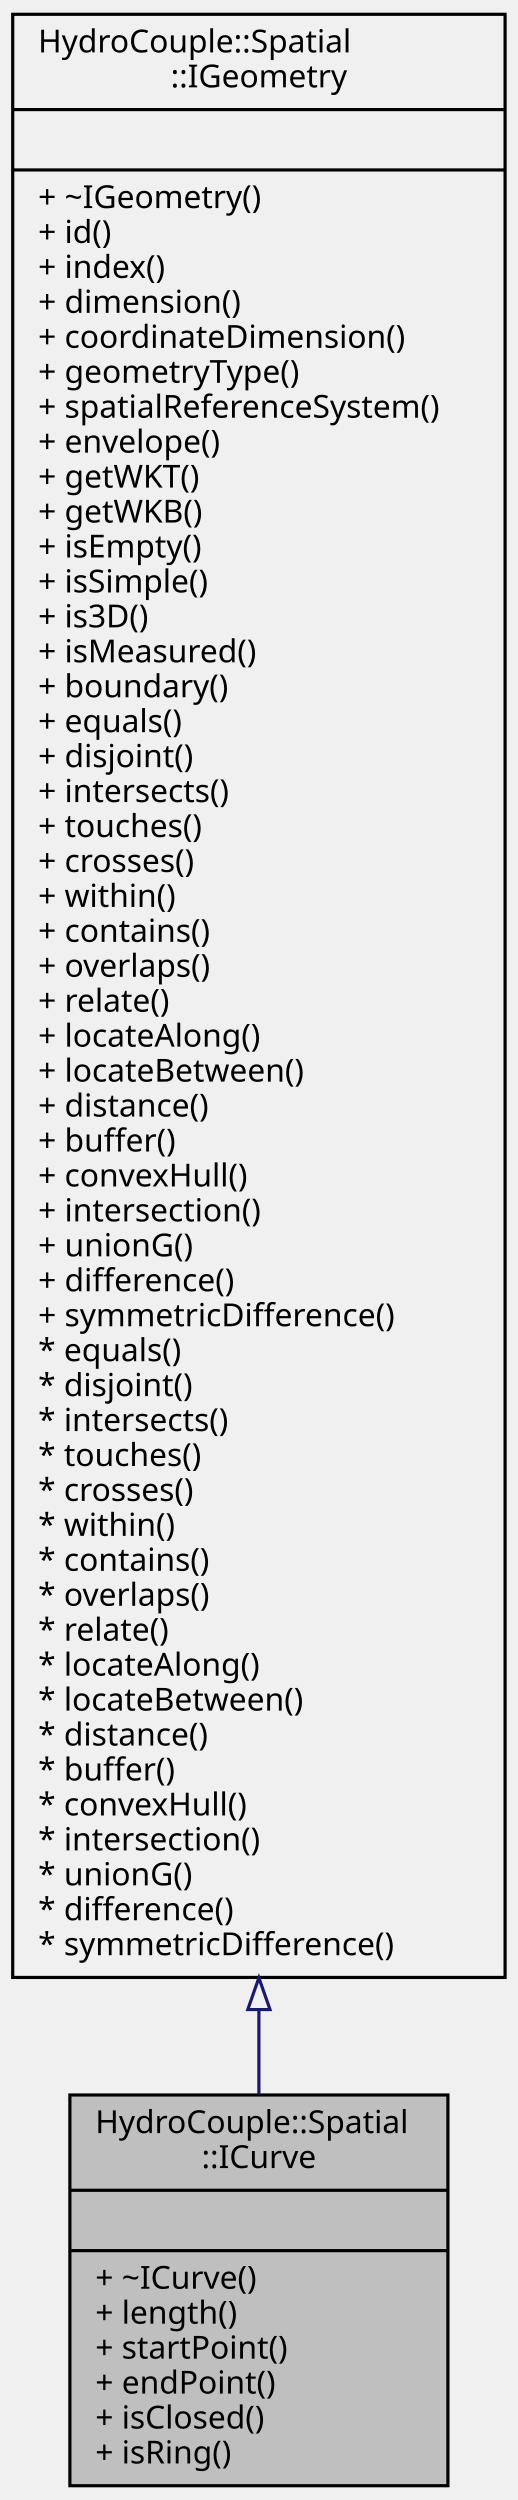
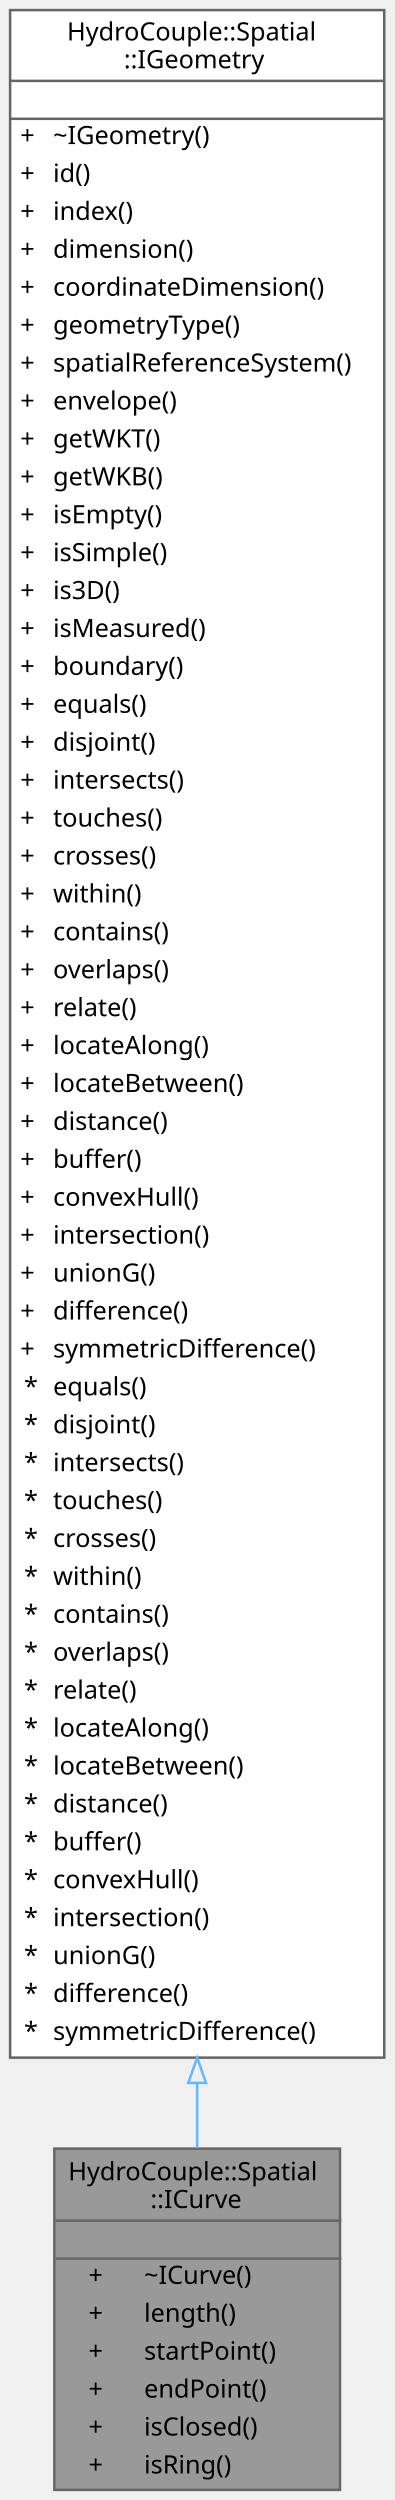
- <svg xmlns="http://www.w3.org/2000/svg" xmlns:xlink="http://www.w3.org/1999/xlink" width="163pt" height="787pt" viewBox="0.00 0.00 163.00 787.00">
-   <g id="graph0" class="graph" transform="scale(1 1) rotate(0) translate(4 783)">
-     <g id="node1" class="node">
-       <g id="a_node1">
+ <svg xmlns="http://www.w3.org/2000/svg" xmlns:xlink="http://www.w3.org/1999/xlink" width="156pt" height="989pt" viewBox="0.00 0.00 156.00 989.00">
+   <g id="graph0" class="graph" transform="scale(1 1) rotate(0) translate(4 985)">
+     <g id="Node000001" class="node">
+       <g id="a_Node000001">
        <a xlink:title="A Curve is a 1-dimensional geometric object usually stored as a sequence of IPoints,...">
-           <polygon fill="#bfbfbf" stroke="black" points="18,-0.5 18,-123.5 137,-123.5 137,-0.5 18,-0.5" />
-           <text text-anchor="start" x="26" y="-111.5" font-family="Monaco" font-size="10.00">HydroCouple::Spatial</text>
-           <text text-anchor="middle" x="77.5" y="-100.5" font-family="Monaco" font-size="10.00">::ICurve</text>
-           <polyline fill="none" stroke="black" points="18,-93.5 137,-93.5 " />
-           <text text-anchor="middle" x="77.5" y="-81.5" font-family="Monaco" font-size="10.00"> </text>
-           <polyline fill="none" stroke="black" points="18,-74.5 137,-74.5 " />
-           <text text-anchor="start" x="26" y="-62.5" font-family="Monaco" font-size="10.00">+ ~ICurve()</text>
-           <text text-anchor="start" x="26" y="-51.5" font-family="Monaco" font-size="10.00">+ length()</text>
-           <text text-anchor="start" x="26" y="-40.5" font-family="Monaco" font-size="10.00">+ startPoint()</text>
-           <text text-anchor="start" x="26" y="-29.5" font-family="Monaco" font-size="10.00">+ endPoint()</text>
-           <text text-anchor="start" x="26" y="-18.5" font-family="Monaco" font-size="10.00">+ isClosed()</text>
-           <text text-anchor="start" x="26" y="-7.5" font-family="Monaco" font-size="10.00">+ isRing()</text>
+           <polygon fill="#999999" stroke="transparent" points="130.5,-135 17.5,-135 17.5,0 130.5,0 130.5,-135" />
+           <text text-anchor="start" x="23" y="-122.5" font-family="Monaco" font-size="10.00">HydroCouple::Spatial</text>
+           <text text-anchor="start" x="55.5" y="-111.5" font-family="Monaco" font-size="10.00">::ICurve</text>
+           <text text-anchor="start" x="72.5" y="-96.5" font-family="Monaco" font-size="10.00"> </text>
+           <text text-anchor="start" x="31" y="-81.5" font-family="Monaco" font-size="10.00">+</text>
+           <text text-anchor="start" x="53" y="-81.5" font-family="Monaco" font-size="10.00">~ICurve()</text>
+           <text text-anchor="start" x="31" y="-66.5" font-family="Monaco" font-size="10.00">+</text>
+           <text text-anchor="start" x="53" y="-66.5" font-family="Monaco" font-size="10.00">length()</text>
+           <text text-anchor="start" x="31" y="-51.5" font-family="Monaco" font-size="10.00">+</text>
+           <text text-anchor="start" x="53" y="-51.5" font-family="Monaco" font-size="10.00">startPoint()</text>
+           <text text-anchor="start" x="31" y="-36.5" font-family="Monaco" font-size="10.00">+</text>
+           <text text-anchor="start" x="53" y="-36.5" font-family="Monaco" font-size="10.00">endPoint()</text>
+           <text text-anchor="start" x="31" y="-21.5" font-family="Monaco" font-size="10.00">+</text>
+           <text text-anchor="start" x="53" y="-21.5" font-family="Monaco" font-size="10.00">isClosed()</text>
+           <text text-anchor="start" x="31" y="-6.5" font-family="Monaco" font-size="10.00">+</text>
+           <text text-anchor="start" x="53" y="-6.5" font-family="Monaco" font-size="10.00">isRing()</text>
+           <polygon fill="#666666" stroke="#666666" points="18,-106.5 18,-106.5 131,-106.5 131,-106.5 18,-106.5" />
+           <polygon fill="#666666" stroke="#666666" points="18,-91.5 18,-91.5 131,-91.5 131,-91.5 18,-91.5" />
+           <polygon fill="none" stroke="#666666" points="17.5,0 17.5,-135 130.5,-135 130.5,0 17.5,0" />
        </a>
      </g>
    </g>
-     <g id="node2" class="node">
-       <g id="a_node2">
+     <g id="Node000002" class="node">
+       <g id="a_Node000002">
        <a xlink:href="../../d3/d92/class_hydro_couple_1_1_spatial_1_1_i_geometry.html" target="_top" xlink:title="IGeometry is the root class of the geometry hierarchy.">
-           <polygon fill="none" stroke="black" points="0,-160.5 0,-778.5 155,-778.5 155,-160.5 0,-160.5" />
-           <text text-anchor="start" x="8" y="-766.5" font-family="Monaco" font-size="10.00">HydroCouple::Spatial</text>
-           <text text-anchor="middle" x="77.5" y="-755.5" font-family="Monaco" font-size="10.00">::IGeometry</text>
-           <polyline fill="none" stroke="black" points="0,-748.5 155,-748.5 " />
-           <text text-anchor="middle" x="77.5" y="-736.5" font-family="Monaco" font-size="10.00"> </text>
-           <polyline fill="none" stroke="black" points="0,-729.5 155,-729.5 " />
-           <text text-anchor="start" x="8" y="-717.5" font-family="Monaco" font-size="10.00">+ ~IGeometry()</text>
-           <text text-anchor="start" x="8" y="-706.5" font-family="Monaco" font-size="10.00">+ id()</text>
-           <text text-anchor="start" x="8" y="-695.5" font-family="Monaco" font-size="10.00">+ index()</text>
-           <text text-anchor="start" x="8" y="-684.5" font-family="Monaco" font-size="10.00">+ dimension()</text>
-           <text text-anchor="start" x="8" y="-673.5" font-family="Monaco" font-size="10.00">+ coordinateDimension()</text>
-           <text text-anchor="start" x="8" y="-662.5" font-family="Monaco" font-size="10.00">+ geometryType()</text>
-           <text text-anchor="start" x="8" y="-651.5" font-family="Monaco" font-size="10.00">+ spatialReferenceSystem()</text>
-           <text text-anchor="start" x="8" y="-640.5" font-family="Monaco" font-size="10.00">+ envelope()</text>
-           <text text-anchor="start" x="8" y="-629.5" font-family="Monaco" font-size="10.00">+ getWKT()</text>
-           <text text-anchor="start" x="8" y="-618.5" font-family="Monaco" font-size="10.00">+ getWKB()</text>
-           <text text-anchor="start" x="8" y="-607.5" font-family="Monaco" font-size="10.00">+ isEmpty()</text>
-           <text text-anchor="start" x="8" y="-596.5" font-family="Monaco" font-size="10.00">+ isSimple()</text>
-           <text text-anchor="start" x="8" y="-585.5" font-family="Monaco" font-size="10.00">+ is3D()</text>
-           <text text-anchor="start" x="8" y="-574.5" font-family="Monaco" font-size="10.00">+ isMeasured()</text>
-           <text text-anchor="start" x="8" y="-563.5" font-family="Monaco" font-size="10.00">+ boundary()</text>
-           <text text-anchor="start" x="8" y="-552.5" font-family="Monaco" font-size="10.00">+ equals()</text>
-           <text text-anchor="start" x="8" y="-541.5" font-family="Monaco" font-size="10.00">+ disjoint()</text>
-           <text text-anchor="start" x="8" y="-530.5" font-family="Monaco" font-size="10.00">+ intersects()</text>
-           <text text-anchor="start" x="8" y="-519.5" font-family="Monaco" font-size="10.00">+ touches()</text>
-           <text text-anchor="start" x="8" y="-508.5" font-family="Monaco" font-size="10.00">+ crosses()</text>
-           <text text-anchor="start" x="8" y="-497.5" font-family="Monaco" font-size="10.00">+ within()</text>
-           <text text-anchor="start" x="8" y="-486.5" font-family="Monaco" font-size="10.00">+ contains()</text>
-           <text text-anchor="start" x="8" y="-475.5" font-family="Monaco" font-size="10.00">+ overlaps()</text>
-           <text text-anchor="start" x="8" y="-464.5" font-family="Monaco" font-size="10.00">+ relate()</text>
-           <text text-anchor="start" x="8" y="-453.5" font-family="Monaco" font-size="10.00">+ locateAlong()</text>
-           <text text-anchor="start" x="8" y="-442.5" font-family="Monaco" font-size="10.00">+ locateBetween()</text>
-           <text text-anchor="start" x="8" y="-431.5" font-family="Monaco" font-size="10.00">+ distance()</text>
-           <text text-anchor="start" x="8" y="-420.5" font-family="Monaco" font-size="10.00">+ buffer()</text>
-           <text text-anchor="start" x="8" y="-409.5" font-family="Monaco" font-size="10.00">+ convexHull()</text>
-           <text text-anchor="start" x="8" y="-398.5" font-family="Monaco" font-size="10.00">+ intersection()</text>
-           <text text-anchor="start" x="8" y="-387.5" font-family="Monaco" font-size="10.00">+ unionG()</text>
-           <text text-anchor="start" x="8" y="-376.5" font-family="Monaco" font-size="10.00">+ difference()</text>
-           <text text-anchor="start" x="8" y="-365.5" font-family="Monaco" font-size="10.00">+ symmetricDifference()</text>
-           <text text-anchor="start" x="8" y="-354.5" font-family="Monaco" font-size="10.00">* equals()</text>
-           <text text-anchor="start" x="8" y="-343.5" font-family="Monaco" font-size="10.00">* disjoint()</text>
-           <text text-anchor="start" x="8" y="-332.5" font-family="Monaco" font-size="10.00">* intersects()</text>
-           <text text-anchor="start" x="8" y="-321.5" font-family="Monaco" font-size="10.00">* touches()</text>
-           <text text-anchor="start" x="8" y="-310.5" font-family="Monaco" font-size="10.00">* crosses()</text>
-           <text text-anchor="start" x="8" y="-299.5" font-family="Monaco" font-size="10.00">* within()</text>
-           <text text-anchor="start" x="8" y="-288.5" font-family="Monaco" font-size="10.00">* contains()</text>
-           <text text-anchor="start" x="8" y="-277.5" font-family="Monaco" font-size="10.00">* overlaps()</text>
-           <text text-anchor="start" x="8" y="-266.5" font-family="Monaco" font-size="10.00">* relate()</text>
-           <text text-anchor="start" x="8" y="-255.5" font-family="Monaco" font-size="10.00">* locateAlong()</text>
-           <text text-anchor="start" x="8" y="-244.5" font-family="Monaco" font-size="10.00">* locateBetween()</text>
-           <text text-anchor="start" x="8" y="-233.5" font-family="Monaco" font-size="10.00">* distance()</text>
-           <text text-anchor="start" x="8" y="-222.5" font-family="Monaco" font-size="10.00">* buffer()</text>
-           <text text-anchor="start" x="8" y="-211.5" font-family="Monaco" font-size="10.00">* convexHull()</text>
-           <text text-anchor="start" x="8" y="-200.5" font-family="Monaco" font-size="10.00">* intersection()</text>
-           <text text-anchor="start" x="8" y="-189.5" font-family="Monaco" font-size="10.00">* unionG()</text>
-           <text text-anchor="start" x="8" y="-178.5" font-family="Monaco" font-size="10.00">* difference()</text>
-           <text text-anchor="start" x="8" y="-167.5" font-family="Monaco" font-size="10.00">* symmetricDifference()</text>
+           <polygon fill="white" stroke="transparent" points="148,-981 0,-981 0,-171 148,-171 148,-981" />
+           <text text-anchor="start" x="22.5" y="-969" font-family="Monaco" font-size="10.00">HydroCouple::Spatial</text>
+           <text text-anchor="start" x="45" y="-958" font-family="Monaco" font-size="10.00">::IGeometry</text>
+           <text text-anchor="start" x="72" y="-943" font-family="Monaco" font-size="10.00"> </text>
+           <text text-anchor="start" x="4" y="-928" font-family="Monaco" font-size="10.00">+</text>
+           <text text-anchor="start" x="17" y="-928" font-family="Monaco" font-size="10.00">~IGeometry()</text>
+           <text text-anchor="start" x="4" y="-913" font-family="Monaco" font-size="10.00">+</text>
+           <text text-anchor="start" x="17" y="-913" font-family="Monaco" font-size="10.00">id()</text>
+           <text text-anchor="start" x="4" y="-898" font-family="Monaco" font-size="10.00">+</text>
+           <text text-anchor="start" x="17" y="-898" font-family="Monaco" font-size="10.00">index()</text>
+           <text text-anchor="start" x="4" y="-883" font-family="Monaco" font-size="10.00">+</text>
+           <text text-anchor="start" x="17" y="-883" font-family="Monaco" font-size="10.00">dimension()</text>
+           <text text-anchor="start" x="4" y="-868" font-family="Monaco" font-size="10.00">+</text>
+           <text text-anchor="start" x="17" y="-868" font-family="Monaco" font-size="10.00">coordinateDimension()</text>
+           <text text-anchor="start" x="4" y="-853" font-family="Monaco" font-size="10.00">+</text>
+           <text text-anchor="start" x="17" y="-853" font-family="Monaco" font-size="10.00">geometryType()</text>
+           <text text-anchor="start" x="4" y="-838" font-family="Monaco" font-size="10.00">+</text>
+           <text text-anchor="start" x="17" y="-838" font-family="Monaco" font-size="10.00">spatialReferenceSystem()</text>
+           <text text-anchor="start" x="4" y="-823" font-family="Monaco" font-size="10.00">+</text>
+           <text text-anchor="start" x="17" y="-823" font-family="Monaco" font-size="10.00">envelope()</text>
+           <text text-anchor="start" x="4" y="-808" font-family="Monaco" font-size="10.00">+</text>
+           <text text-anchor="start" x="17" y="-808" font-family="Monaco" font-size="10.00">getWKT()</text>
+           <text text-anchor="start" x="4" y="-793" font-family="Monaco" font-size="10.00">+</text>
+           <text text-anchor="start" x="17" y="-793" font-family="Monaco" font-size="10.00">getWKB()</text>
+           <text text-anchor="start" x="4" y="-778" font-family="Monaco" font-size="10.00">+</text>
+           <text text-anchor="start" x="17" y="-778" font-family="Monaco" font-size="10.00">isEmpty()</text>
+           <text text-anchor="start" x="4" y="-763" font-family="Monaco" font-size="10.00">+</text>
+           <text text-anchor="start" x="17" y="-763" font-family="Monaco" font-size="10.00">isSimple()</text>
+           <text text-anchor="start" x="4" y="-748" font-family="Monaco" font-size="10.00">+</text>
+           <text text-anchor="start" x="17" y="-748" font-family="Monaco" font-size="10.00">is3D()</text>
+           <text text-anchor="start" x="4" y="-733" font-family="Monaco" font-size="10.00">+</text>
+           <text text-anchor="start" x="17" y="-733" font-family="Monaco" font-size="10.00">isMeasured()</text>
+           <text text-anchor="start" x="4" y="-718" font-family="Monaco" font-size="10.00">+</text>
+           <text text-anchor="start" x="17" y="-718" font-family="Monaco" font-size="10.00">boundary()</text>
+           <text text-anchor="start" x="4" y="-703" font-family="Monaco" font-size="10.00">+</text>
+           <text text-anchor="start" x="17" y="-703" font-family="Monaco" font-size="10.00">equals()</text>
+           <text text-anchor="start" x="4" y="-688" font-family="Monaco" font-size="10.00">+</text>
+           <text text-anchor="start" x="17" y="-688" font-family="Monaco" font-size="10.00">disjoint()</text>
+           <text text-anchor="start" x="4" y="-673" font-family="Monaco" font-size="10.00">+</text>
+           <text text-anchor="start" x="17" y="-673" font-family="Monaco" font-size="10.00">intersects()</text>
+           <text text-anchor="start" x="4" y="-658" font-family="Monaco" font-size="10.00">+</text>
+           <text text-anchor="start" x="17" y="-658" font-family="Monaco" font-size="10.00">touches()</text>
+           <text text-anchor="start" x="4" y="-643" font-family="Monaco" font-size="10.00">+</text>
+           <text text-anchor="start" x="17" y="-643" font-family="Monaco" font-size="10.00">crosses()</text>
+           <text text-anchor="start" x="4" y="-628" font-family="Monaco" font-size="10.00">+</text>
+           <text text-anchor="start" x="17" y="-628" font-family="Monaco" font-size="10.00">within()</text>
+           <text text-anchor="start" x="4" y="-613" font-family="Monaco" font-size="10.00">+</text>
+           <text text-anchor="start" x="17" y="-613" font-family="Monaco" font-size="10.00">contains()</text>
+           <text text-anchor="start" x="4" y="-598" font-family="Monaco" font-size="10.00">+</text>
+           <text text-anchor="start" x="17" y="-598" font-family="Monaco" font-size="10.00">overlaps()</text>
+           <text text-anchor="start" x="4" y="-583" font-family="Monaco" font-size="10.00">+</text>
+           <text text-anchor="start" x="17" y="-583" font-family="Monaco" font-size="10.00">relate()</text>
+           <text text-anchor="start" x="4" y="-568" font-family="Monaco" font-size="10.00">+</text>
+           <text text-anchor="start" x="17" y="-568" font-family="Monaco" font-size="10.00">locateAlong()</text>
+           <text text-anchor="start" x="4" y="-553" font-family="Monaco" font-size="10.00">+</text>
+           <text text-anchor="start" x="17" y="-553" font-family="Monaco" font-size="10.00">locateBetween()</text>
+           <text text-anchor="start" x="4" y="-538" font-family="Monaco" font-size="10.00">+</text>
+           <text text-anchor="start" x="17" y="-538" font-family="Monaco" font-size="10.00">distance()</text>
+           <text text-anchor="start" x="4" y="-523" font-family="Monaco" font-size="10.00">+</text>
+           <text text-anchor="start" x="17" y="-523" font-family="Monaco" font-size="10.00">buffer()</text>
+           <text text-anchor="start" x="4" y="-508" font-family="Monaco" font-size="10.00">+</text>
+           <text text-anchor="start" x="17" y="-508" font-family="Monaco" font-size="10.00">convexHull()</text>
+           <text text-anchor="start" x="4" y="-493" font-family="Monaco" font-size="10.00">+</text>
+           <text text-anchor="start" x="17" y="-493" font-family="Monaco" font-size="10.00">intersection()</text>
+           <text text-anchor="start" x="4" y="-478" font-family="Monaco" font-size="10.00">+</text>
+           <text text-anchor="start" x="17" y="-478" font-family="Monaco" font-size="10.00">unionG()</text>
+           <text text-anchor="start" x="4" y="-463" font-family="Monaco" font-size="10.00">+</text>
+           <text text-anchor="start" x="17" y="-463" font-family="Monaco" font-size="10.00">difference()</text>
+           <text text-anchor="start" x="4" y="-448" font-family="Monaco" font-size="10.00">+</text>
+           <text text-anchor="start" x="17" y="-448" font-family="Monaco" font-size="10.00">symmetricDifference()</text>
+           <text text-anchor="start" x="5.5" y="-433" font-family="Monaco" font-size="10.00">*</text>
+           <text text-anchor="start" x="17" y="-433" font-family="Monaco" font-size="10.00">equals()</text>
+           <text text-anchor="start" x="5.5" y="-418" font-family="Monaco" font-size="10.00">*</text>
+           <text text-anchor="start" x="17" y="-418" font-family="Monaco" font-size="10.00">disjoint()</text>
+           <text text-anchor="start" x="5.5" y="-403" font-family="Monaco" font-size="10.00">*</text>
+           <text text-anchor="start" x="17" y="-403" font-family="Monaco" font-size="10.00">intersects()</text>
+           <text text-anchor="start" x="5.5" y="-388" font-family="Monaco" font-size="10.00">*</text>
+           <text text-anchor="start" x="17" y="-388" font-family="Monaco" font-size="10.00">touches()</text>
+           <text text-anchor="start" x="5.5" y="-373" font-family="Monaco" font-size="10.00">*</text>
+           <text text-anchor="start" x="17" y="-373" font-family="Monaco" font-size="10.00">crosses()</text>
+           <text text-anchor="start" x="5.5" y="-358" font-family="Monaco" font-size="10.00">*</text>
+           <text text-anchor="start" x="17" y="-358" font-family="Monaco" font-size="10.00">within()</text>
+           <text text-anchor="start" x="5.5" y="-343" font-family="Monaco" font-size="10.00">*</text>
+           <text text-anchor="start" x="17" y="-343" font-family="Monaco" font-size="10.00">contains()</text>
+           <text text-anchor="start" x="5.5" y="-328" font-family="Monaco" font-size="10.00">*</text>
+           <text text-anchor="start" x="17" y="-328" font-family="Monaco" font-size="10.00">overlaps()</text>
+           <text text-anchor="start" x="5.5" y="-313" font-family="Monaco" font-size="10.00">*</text>
+           <text text-anchor="start" x="17" y="-313" font-family="Monaco" font-size="10.00">relate()</text>
+           <text text-anchor="start" x="5.5" y="-298" font-family="Monaco" font-size="10.00">*</text>
+           <text text-anchor="start" x="17" y="-298" font-family="Monaco" font-size="10.00">locateAlong()</text>
+           <text text-anchor="start" x="5.5" y="-283" font-family="Monaco" font-size="10.00">*</text>
+           <text text-anchor="start" x="17" y="-283" font-family="Monaco" font-size="10.00">locateBetween()</text>
+           <text text-anchor="start" x="5.5" y="-268" font-family="Monaco" font-size="10.00">*</text>
+           <text text-anchor="start" x="17" y="-268" font-family="Monaco" font-size="10.00">distance()</text>
+           <text text-anchor="start" x="5.5" y="-253" font-family="Monaco" font-size="10.00">*</text>
+           <text text-anchor="start" x="17" y="-253" font-family="Monaco" font-size="10.00">buffer()</text>
+           <text text-anchor="start" x="5.5" y="-238" font-family="Monaco" font-size="10.00">*</text>
+           <text text-anchor="start" x="17" y="-238" font-family="Monaco" font-size="10.00">convexHull()</text>
+           <text text-anchor="start" x="5.5" y="-223" font-family="Monaco" font-size="10.00">*</text>
+           <text text-anchor="start" x="17" y="-223" font-family="Monaco" font-size="10.00">intersection()</text>
+           <text text-anchor="start" x="5.5" y="-208" font-family="Monaco" font-size="10.00">*</text>
+           <text text-anchor="start" x="17" y="-208" font-family="Monaco" font-size="10.00">unionG()</text>
+           <text text-anchor="start" x="5.5" y="-193" font-family="Monaco" font-size="10.00">*</text>
+           <text text-anchor="start" x="17" y="-193" font-family="Monaco" font-size="10.00">difference()</text>
+           <text text-anchor="start" x="5.5" y="-178" font-family="Monaco" font-size="10.00">*</text>
+           <text text-anchor="start" x="17" y="-178" font-family="Monaco" font-size="10.00">symmetricDifference()</text>
+           <polygon fill="#666666" stroke="#666666" points="0,-953 0,-953 148,-953 148,-953 0,-953" />
+           <polygon fill="#666666" stroke="#666666" points="0,-938 0,-938 148,-938 148,-938 0,-938" />
+           <polygon fill="none" stroke="#666666" points="0,-171 0,-981 148,-981 148,-171 0,-171" />
        </a>
      </g>
    </g>
-     <g id="edge1" class="edge">
-       <path fill="none" stroke="midnightblue" d="M77.5,-150.37C77.5,-140.94 77.5,-132 77.5,-123.7" />
-       <polygon fill="none" stroke="midnightblue" points="74,-150.39 77.5,-160.39 81,-150.39 74,-150.39" />
+     <g id="edge1_Node000001_Node000002" class="edge">
+       <g id="a_edge1_Node000001_Node000002">
+         <a xlink:title=" ">
+           <path fill="none" stroke="#63b8ff" d="M74,-160.96C74,-151.88 74,-143.27 74,-135.23" />
+           <polygon fill="none" stroke="#63b8ff" points="70.5,-161 74,-171 77.5,-161 70.5,-161" />
+         </a>
+       </g>
    </g>
  </g>
</svg>
